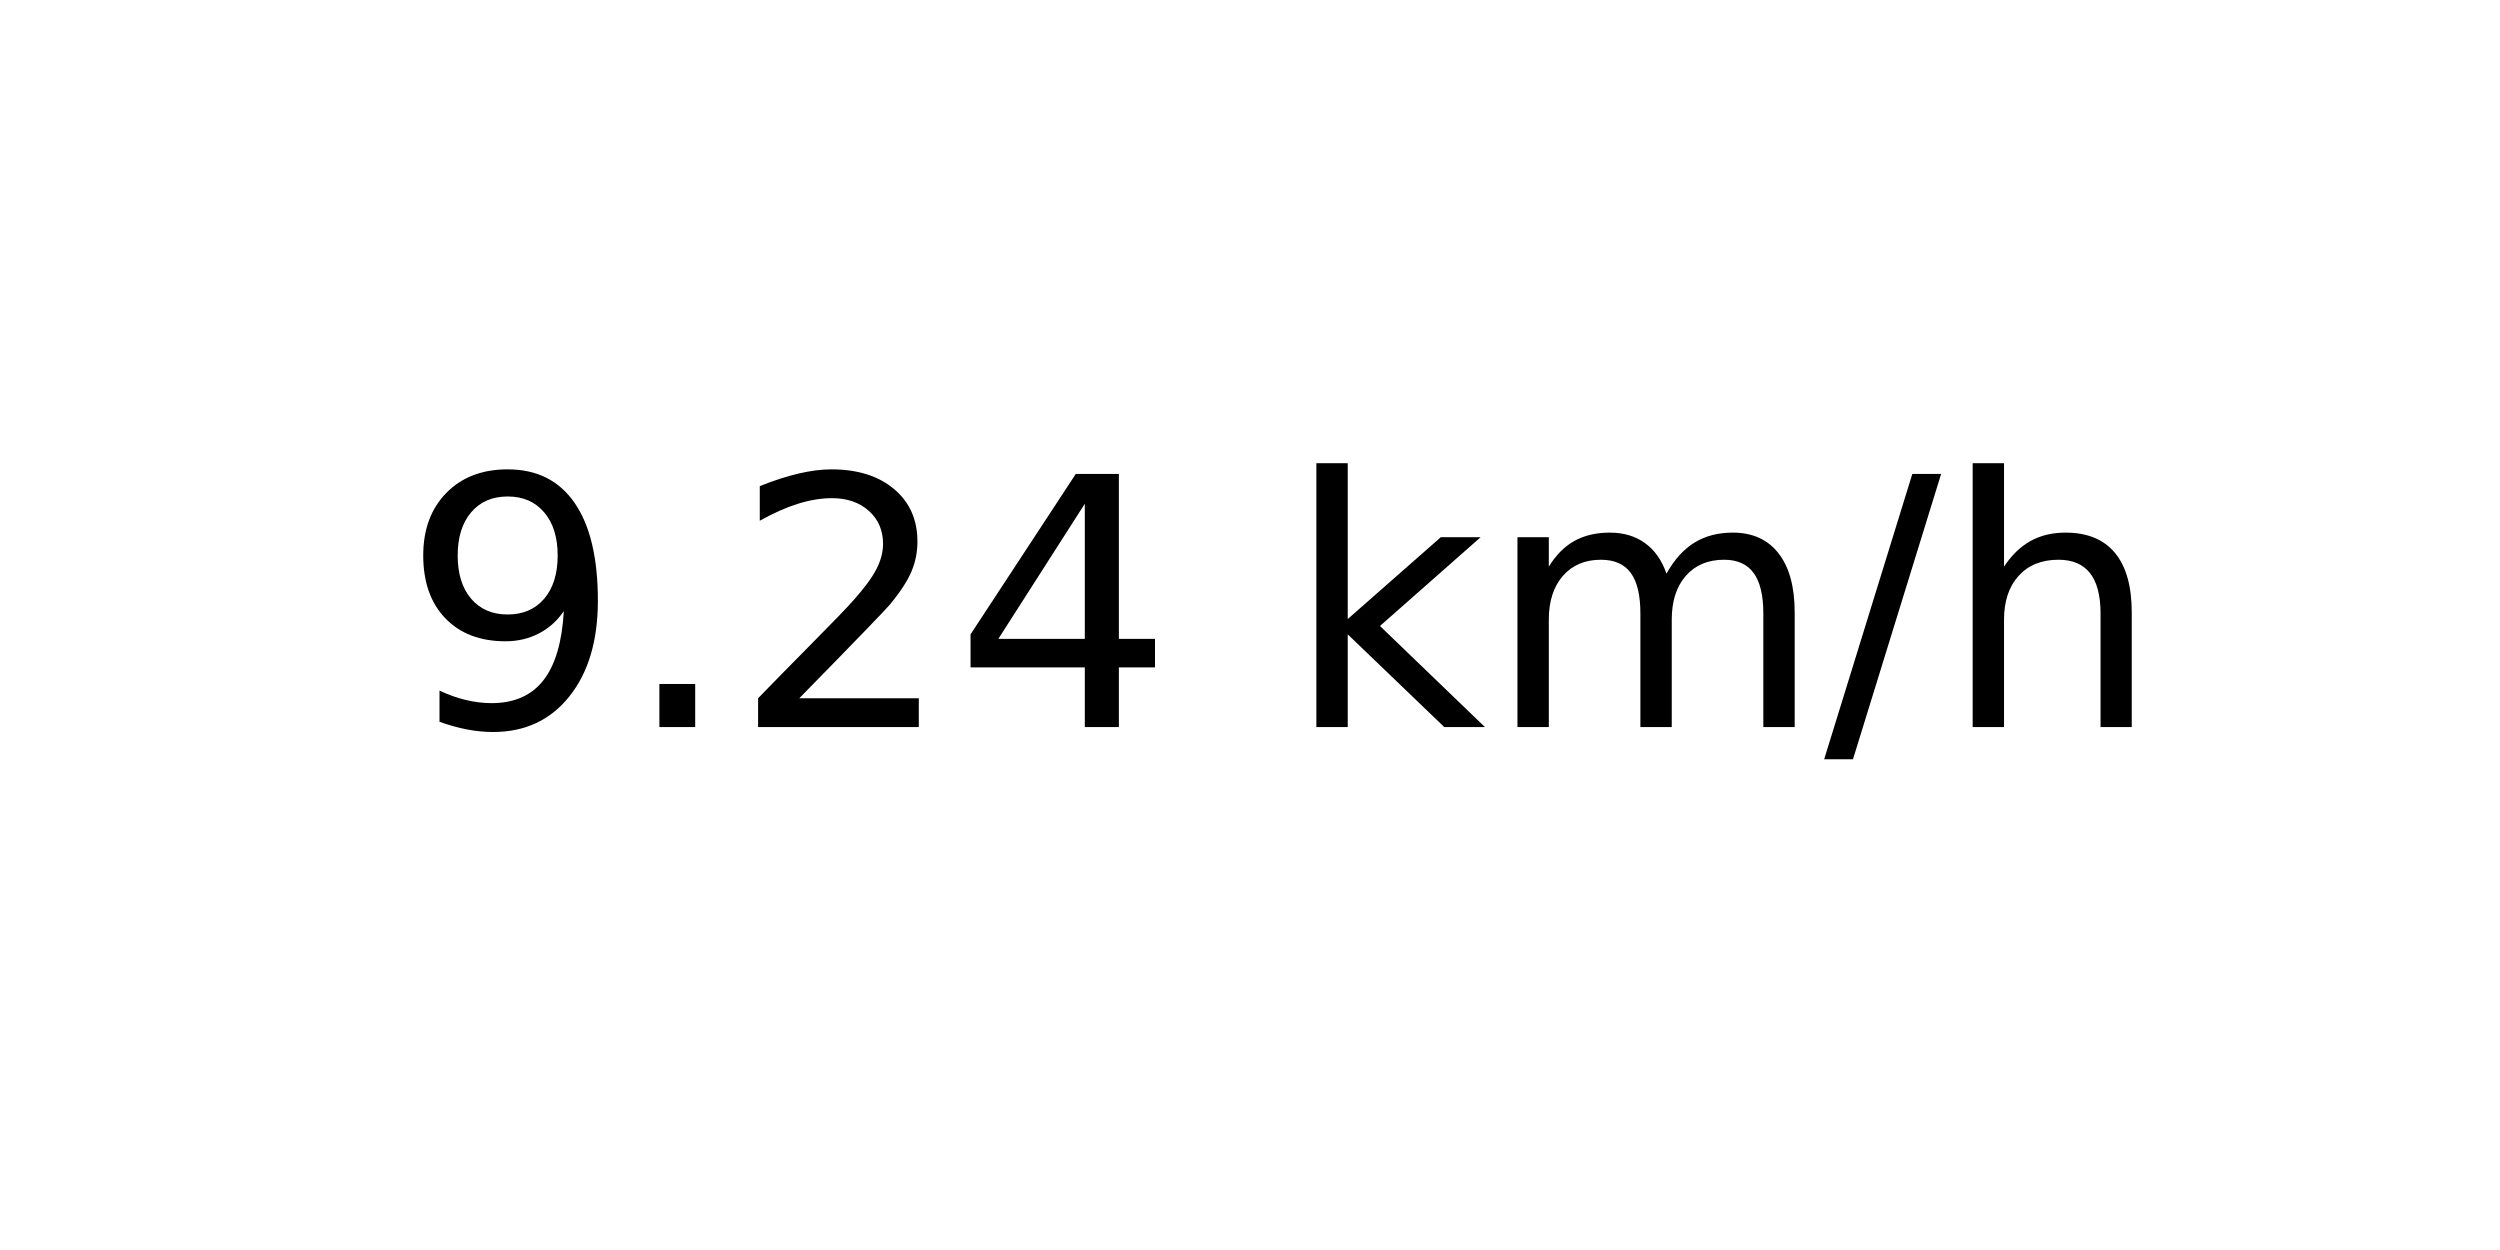
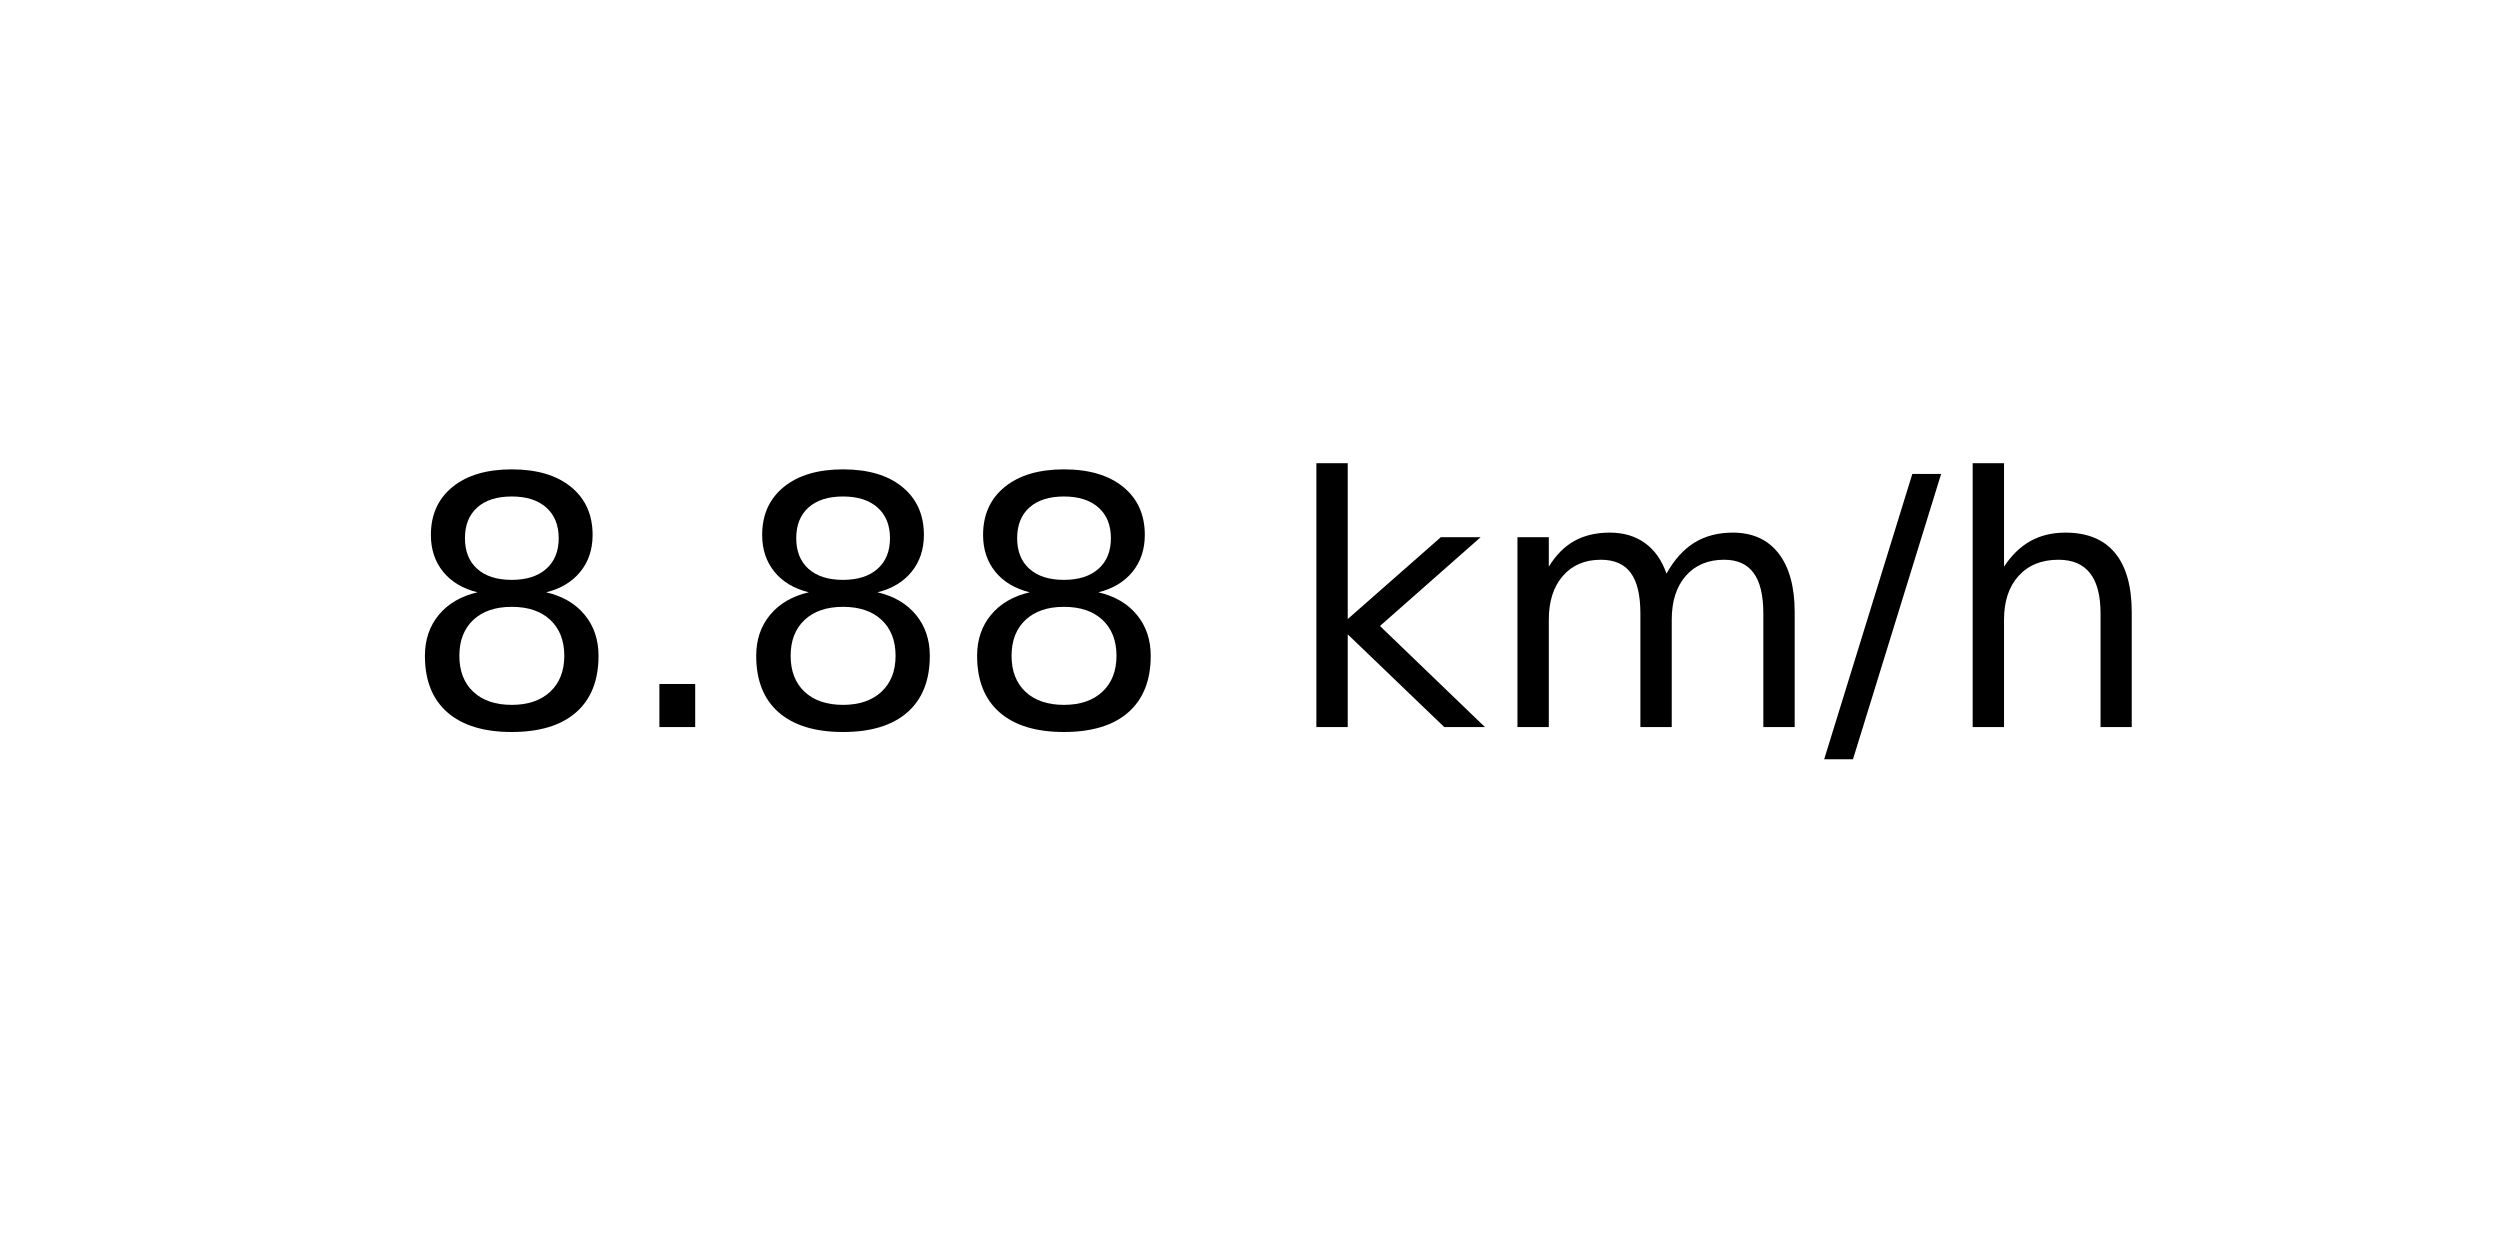
<svg xmlns="http://www.w3.org/2000/svg" xmlns:xlink="http://www.w3.org/1999/xlink" width="72pt" height="36pt" viewBox="0 0 72 36" version="1.1">
  <defs>
    <style type="text/css">*{stroke-linejoin: round; stroke-linecap: butt}</style>
  </defs>
  <g id="figure_1">
    <g id="axes_1">
      <g id="text_1">
        <g transform="translate(11.55937 20.93937) scale(0.1 -0.1)">
          <defs>
-             <path id="DejaVuSans-39" d="M 703 97  L 703 672  Q 941 559 1184 500  Q 1428 441 1663 441  Q 2288 441 2617 861  Q 2947 1281 2994 2138  Q 2813 1869 2534 1725  Q 2256 1581 1919 1581  Q 1219 1581 811 2004  Q 403 2428 403 3163  Q 403 3881 828 4315  Q 1253 4750 1959 4750  Q 2769 4750 3195 4129  Q 3622 3509 3622 2328  Q 3622 1225 3098 567  Q 2575 -91 1691 -91  Q 1453 -91 1209 -44  Q 966 3 703 97  z M 1959 2075  Q 2384 2075 2632 2365  Q 2881 2656 2881 3163  Q 2881 3666 2632 3958  Q 2384 4250 1959 4250  Q 1534 4250 1286 3958  Q 1038 3666 1038 3163  Q 1038 2656 1286 2365  Q 1534 2075 1959 2075  z " transform="scale(0.015625)" />
+             <path id="DejaVuSans-38" d="M 2034 2216  Q 1584 2216 1326 1975  Q 1069 1734 1069 1313  Q 1069 891 1326 650  Q 1584 409 2034 409  Q 2484 409 2743 651  Q 3003 894 3003 1313  Q 3003 1734 2745 1975  Q 2488 2216 2034 2216  z M 1403 2484  Q 997 2584 770 2862  Q 544 3141 544 3541  Q 544 4100 942 4425  Q 1341 4750 2034 4750  Q 2731 4750 3128 4425  Q 3525 4100 3525 3541  Q 3525 3141 3298 2862  Q 3072 2584 2669 2484  Q 3125 2378 3379 2068  Q 3634 1759 3634 1313  Q 3634 634 3220 271  Q 2806 -91 2034 -91  Q 1263 -91 848 271  Q 434 634 434 1313  Q 434 1759 690 2068  Q 947 2378 1403 2484  z M 1172 3481  Q 1172 3119 1398 2916  Q 1625 2713 2034 2713  Q 2441 2713 2670 2916  Q 2900 3119 2900 3481  Q 2900 3844 2670 4047  Q 2441 4250 2034 4250  Q 1625 4250 1398 4047  Q 1172 3844 1172 3481  z " transform="scale(0.015625)" />
            <path id="DejaVuSans-2e" d="M 684 794  L 1344 794  L 1344 0  L 684 0  L 684 794  z " transform="scale(0.015625)" />
-             <path id="DejaVuSans-32" d="M 1228 531  L 3431 531  L 3431 0  L 469 0  L 469 531  Q 828 903 1448 1529  Q 2069 2156 2228 2338  Q 2531 2678 2651 2914  Q 2772 3150 2772 3378  Q 2772 3750 2511 3984  Q 2250 4219 1831 4219  Q 1534 4219 1204 4116  Q 875 4013 500 3803  L 500 4441  Q 881 4594 1212 4672  Q 1544 4750 1819 4750  Q 2544 4750 2975 4387  Q 3406 4025 3406 3419  Q 3406 3131 3298 2873  Q 3191 2616 2906 2266  Q 2828 2175 2409 1742  Q 1991 1309 1228 531  z " transform="scale(0.015625)" />
-             <path id="DejaVuSans-34" d="M 2419 4116  L 825 1625  L 2419 1625  L 2419 4116  z M 2253 4666  L 3047 4666  L 3047 1625  L 3713 1625  L 3713 1100  L 3047 1100  L 3047 0  L 2419 0  L 2419 1100  L 313 1100  L 313 1709  L 2253 4666  z " transform="scale(0.015625)" />
            <path id="DejaVuSans-20" transform="scale(0.015625)" />
            <path id="DejaVuSans-6b" d="M 581 4863  L 1159 4863  L 1159 1991  L 2875 3500  L 3609 3500  L 1753 1863  L 3688 0  L 2938 0  L 1159 1709  L 1159 0  L 581 0  L 581 4863  z " transform="scale(0.015625)" />
            <path id="DejaVuSans-6d" d="M 3328 2828  Q 3544 3216 3844 3400  Q 4144 3584 4550 3584  Q 5097 3584 5394 3201  Q 5691 2819 5691 2113  L 5691 0  L 5113 0  L 5113 2094  Q 5113 2597 4934 2840  Q 4756 3084 4391 3084  Q 3944 3084 3684 2787  Q 3425 2491 3425 1978  L 3425 0  L 2847 0  L 2847 2094  Q 2847 2600 2669 2842  Q 2491 3084 2119 3084  Q 1678 3084 1418 2786  Q 1159 2488 1159 1978  L 1159 0  L 581 0  L 581 3500  L 1159 3500  L 1159 2956  Q 1356 3278 1631 3431  Q 1906 3584 2284 3584  Q 2666 3584 2933 3390  Q 3200 3197 3328 2828  z " transform="scale(0.015625)" />
            <path id="DejaVuSans-2f" d="M 1625 4666  L 2156 4666  L 531 -594  L 0 -594  L 1625 4666  z " transform="scale(0.015625)" />
            <path id="DejaVuSans-68" d="M 3513 2113  L 3513 0  L 2938 0  L 2938 2094  Q 2938 2591 2744 2837  Q 2550 3084 2163 3084  Q 1697 3084 1428 2787  Q 1159 2491 1159 1978  L 1159 0  L 581 0  L 581 4863  L 1159 4863  L 1159 2956  Q 1366 3272 1645 3428  Q 1925 3584 2291 3584  Q 2894 3584 3203 3211  Q 3513 2838 3513 2113  z " transform="scale(0.015625)" />
          </defs>
-           <use xlink:href="#DejaVuSans-39" />
+           <use xlink:href="#DejaVuSans-38" />
          <use xlink:href="#DejaVuSans-2e" x="63.623" />
-           <use xlink:href="#DejaVuSans-32" x="95.41" />
-           <use xlink:href="#DejaVuSans-34" x="159.033" />
+           <use xlink:href="#DejaVuSans-38" x="95.41" />
+           <use xlink:href="#DejaVuSans-38" x="159.033" />
          <use xlink:href="#DejaVuSans-20" x="222.656" />
          <use xlink:href="#DejaVuSans-6b" x="254.443" />
          <use xlink:href="#DejaVuSans-6d" x="312.354" />
          <use xlink:href="#DejaVuSans-2f" x="409.766" />
          <use xlink:href="#DejaVuSans-68" x="443.457" />
        </g>
      </g>
    </g>
  </g>
</svg>
